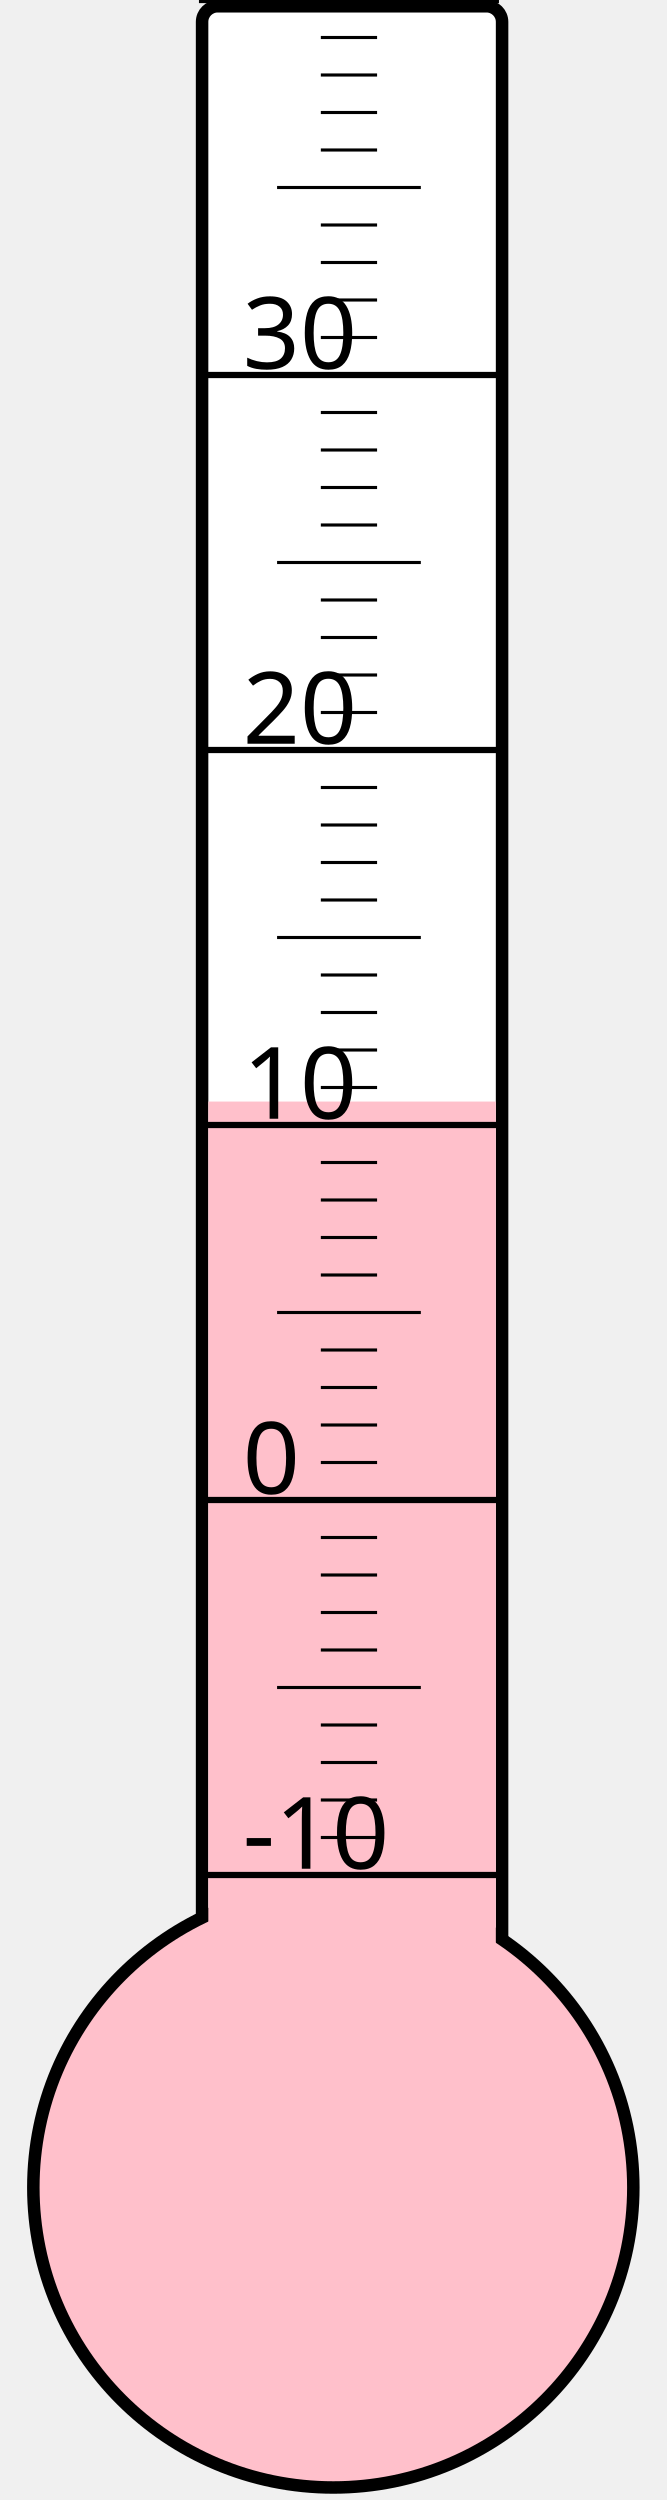
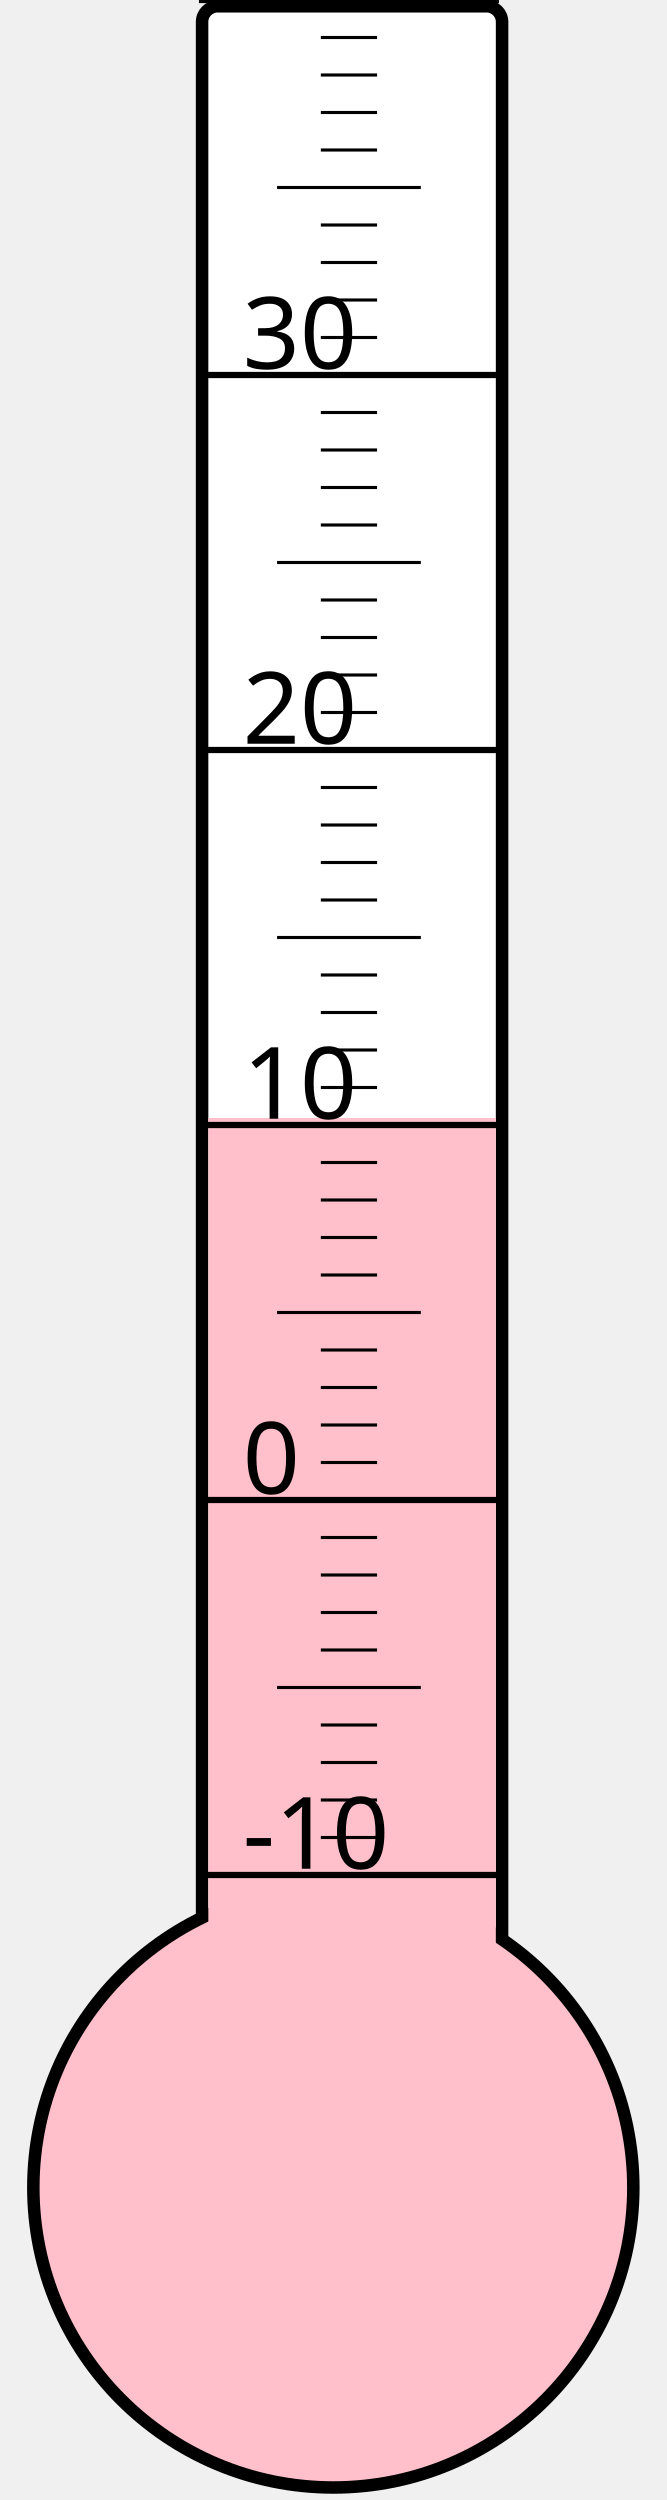
<svg xmlns="http://www.w3.org/2000/svg" width="40px" height="150px" viewBox="0 0 200 800">
  <rect width="200" height="800" x="0" y="0" style="fill: #ffffeb; fill-opacity: 0;" />
  <rect width="96" height="680" x="58" y="2" rx="5" ry="5" style="fill: white; fill-opacity: 1; stroke: black; stroke-width: 4;" />
  <circle cx="100" cy="700" r="96" style="fill: pink; stroke: black; stroke-width: 4;" />
-   <rect width="92" height="347.5" x="60" y="352.5" style="fill: pink; fill-opacity: 1; stroke-width: 0;" />
+   <rect width="92" height="342.25" x="60" y="357.75" style="fill: pink; fill-opacity: 1; stroke-width: 0;" />
  <text x="71" y="598" style="font-family: sans-serif; font-size: 24pt;">-10</text>
  <text x="71" y="478" style="font-family: sans-serif; font-size: 24pt;">0</text>
  <text x="71" y="358" style="font-family: sans-serif; font-size: 24pt;">10</text>
  <text x="71" y="238" style="font-family: sans-serif; font-size: 24pt;">20</text>
  <text x="71" y="118" style="font-family: sans-serif; font-size: 24pt;">30</text>
  <g style="stroke: black;">
    <line x1="57" y1="600" x2="153" y2="600" style="stroke-width: 2;" />
    <line x1="96" y1="588" x2="114" y2="588" style="stroke-width: 1;" />
    <line x1="96" y1="576" x2="114" y2="576" style="stroke-width: 1;" />
    <line x1="96" y1="564" x2="114" y2="564" style="stroke-width: 1;" />
    <line x1="96" y1="552" x2="114" y2="552" style="stroke-width: 1;" />
    <line x1="82" y1="540" x2="128" y2="540" style="stroke-width: 1;" />
    <line x1="96" y1="528" x2="114" y2="528" style="stroke-width: 1;" />
    <line x1="96" y1="516" x2="114" y2="516" style="stroke-width: 1;" />
    <line x1="96" y1="504" x2="114" y2="504" style="stroke-width: 1;" />
    <line x1="96" y1="492" x2="114" y2="492" style="stroke-width: 1;" />
    <line x1="57" y1="480" x2="153" y2="480" style="stroke-width: 2;" />
    <line x1="96" y1="468" x2="114" y2="468" style="stroke-width: 1;" />
    <line x1="96" y1="456" x2="114" y2="456" style="stroke-width: 1;" />
    <line x1="96" y1="444" x2="114" y2="444" style="stroke-width: 1;" />
    <line x1="96" y1="432" x2="114" y2="432" style="stroke-width: 1;" />
    <line x1="82" y1="420" x2="128" y2="420" style="stroke-width: 1;" />
    <line x1="96" y1="408" x2="114" y2="408" style="stroke-width: 1;" />
    <line x1="96" y1="396" x2="114" y2="396" style="stroke-width: 1;" />
    <line x1="96" y1="384" x2="114" y2="384" style="stroke-width: 1;" />
    <line x1="96" y1="372" x2="114" y2="372" style="stroke-width: 1;" />
    <line x1="57" y1="360" x2="153" y2="360" style="stroke-width: 2;" />
    <line x1="96" y1="348" x2="114" y2="348" style="stroke-width: 1;" />
    <line x1="96" y1="336" x2="114" y2="336" style="stroke-width: 1;" />
    <line x1="96" y1="324" x2="114" y2="324" style="stroke-width: 1;" />
    <line x1="96" y1="312" x2="114" y2="312" style="stroke-width: 1;" />
    <line x1="82" y1="300" x2="128" y2="300" style="stroke-width: 1;" />
    <line x1="96" y1="288" x2="114" y2="288" style="stroke-width: 1;" />
    <line x1="96" y1="276" x2="114" y2="276" style="stroke-width: 1;" />
    <line x1="96" y1="264" x2="114" y2="264" style="stroke-width: 1;" />
    <line x1="96" y1="252" x2="114" y2="252" style="stroke-width: 1;" />
    <line x1="57" y1="240" x2="153" y2="240" style="stroke-width: 2;" />
    <line x1="96" y1="228" x2="114" y2="228" style="stroke-width: 1;" />
    <line x1="96" y1="216" x2="114" y2="216" style="stroke-width: 1;" />
    <line x1="96" y1="204" x2="114" y2="204" style="stroke-width: 1;" />
    <line x1="96" y1="192" x2="114" y2="192" style="stroke-width: 1;" />
    <line x1="82" y1="180" x2="128" y2="180" style="stroke-width: 1;" />
    <line x1="96" y1="168" x2="114" y2="168" style="stroke-width: 1;" />
    <line x1="96" y1="156" x2="114" y2="156" style="stroke-width: 1;" />
    <line x1="96" y1="144" x2="114" y2="144" style="stroke-width: 1;" />
    <line x1="96" y1="132" x2="114" y2="132" style="stroke-width: 1;" />
    <line x1="57" y1="120" x2="153" y2="120" style="stroke-width: 2;" />
    <line x1="96" y1="108" x2="114" y2="108" style="stroke-width: 1;" />
    <line x1="96" y1="96" x2="114" y2="96" style="stroke-width: 1;" />
    <line x1="96" y1="84" x2="114" y2="84" style="stroke-width: 1;" />
    <line x1="96" y1="72" x2="114" y2="72" style="stroke-width: 1;" />
    <line x1="82" y1="60" x2="128" y2="60" style="stroke-width: 1;" />
    <line x1="96" y1="48" x2="114" y2="48" style="stroke-width: 1;" />
    <line x1="96" y1="36" x2="114" y2="36" style="stroke-width: 1;" />
    <line x1="96" y1="24" x2="114" y2="24" style="stroke-width: 1;" />
    <line x1="96" y1="12" x2="114" y2="12" style="stroke-width: 1;" />
    <line x1="57" y1="0" x2="153" y2="0" style="stroke-width: 2;" />
  </g>
</svg>
